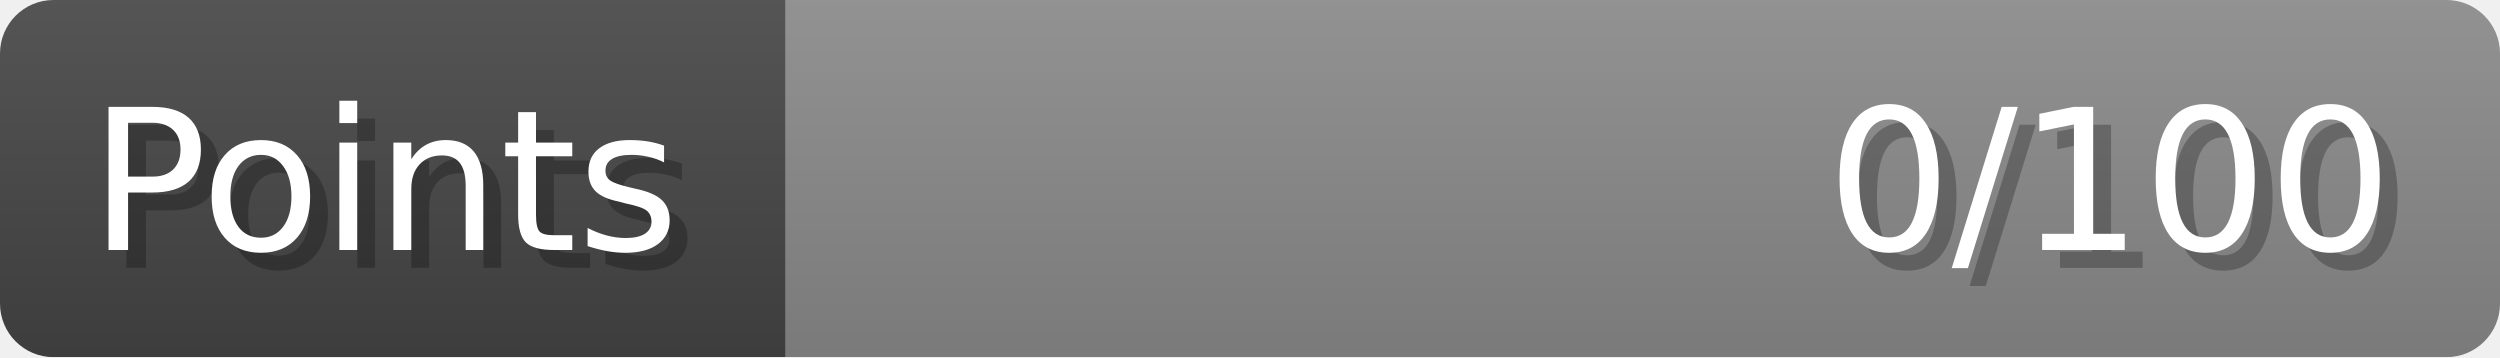
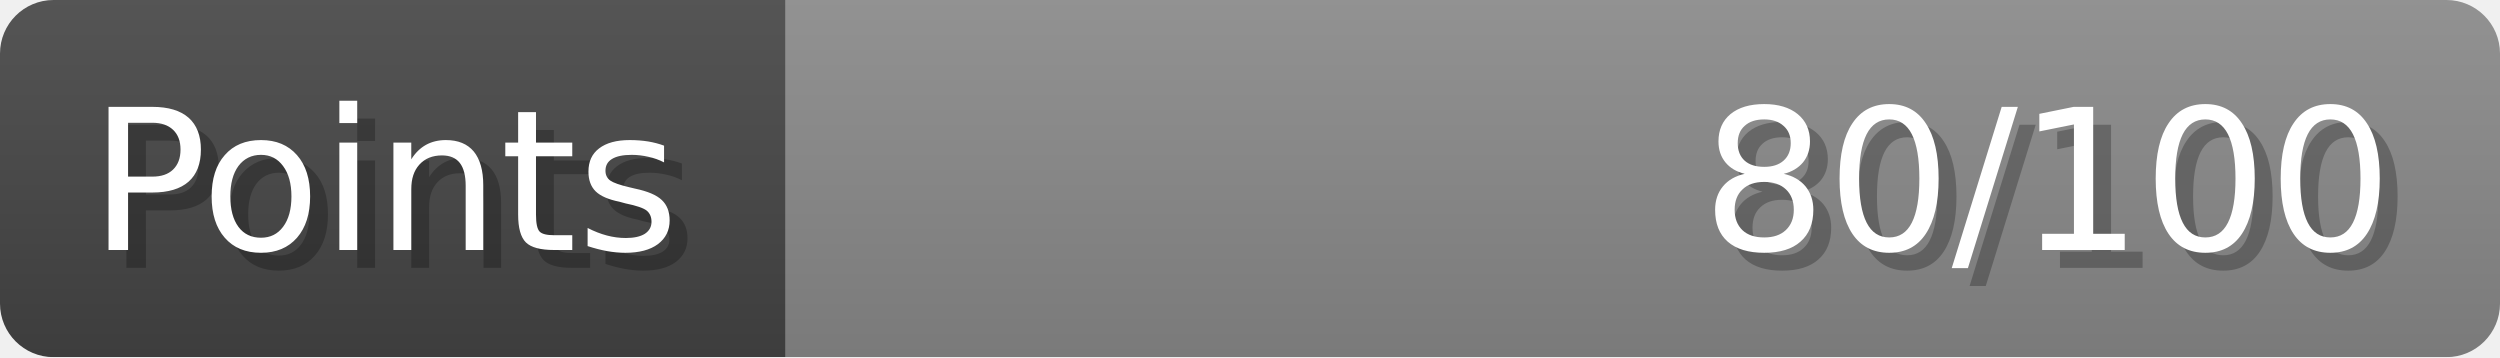
- <svg xmlns="http://www.w3.org/2000/svg" width="140px" height="20px" role="img" aria-label="Points: 0/100">
+ <svg xmlns="http://www.w3.org/2000/svg" width="140px" height="20px" role="img" aria-label="Points: 80/100">
  <linearGradient id="a" x2="0" y2="100%">
    <stop offset="0" stop-opacity=".1" stop-color="#EEE" />
    <stop offset="1" stop-opacity=".1" />
  </linearGradient>
  <mask id="m">
    <rect width="100%" height="100%" rx="3" fill="#FFF" />
  </mask>
  <g mask="url(#m)">
    <rect x="0" y="0" width="44" height="20" fill="#444" />
    <svg x="44" y="0" width="96" height="20">
      <rect width="100%" height="100%" fill="#888888" />
      <rect width="0%" height="100%" fill="#33CC11" transform="">
-         <animate attributeName="width" begin="0.5s" dur="600ms" from="0%" to="0%" repeatCount="1" fill="freeze" calcMode="spline" keyTimes="0; 1" keySplines="0.3, 0.61, 0.355, 1" />
+         <animate attributeName="width" begin="0.5s" dur="600ms" from="0%" to="80%" repeatCount="1" fill="freeze" calcMode="spline" keyTimes="0; 1" keySplines="0.3, 0.61, 0.355, 1" />
      </rect>
    </svg>
    <rect width="140" height="20" fill="url(#a)" />
  </g>
  <g aria-hidden="true" font-size="11" font-family="Verdana, DejaVu Sans, sans-serif" fill="#FFFFFF">
    <text x="6" y="15" fill="#000" opacity="0.25">Points</text>
    <text x="5" y="14">Points</text>
-     <text x="135" y="15" fill="#000" opacity="0.25" text-anchor="end">0/100</text>
-     <text x="134" y="14" text-anchor="end">0/100</text>
+     <text x="135" y="15" fill="#000" opacity="0.25" text-anchor="end">80/100</text>
+     <text x="134" y="14" text-anchor="end">80/100</text>
  </g>
</svg>
